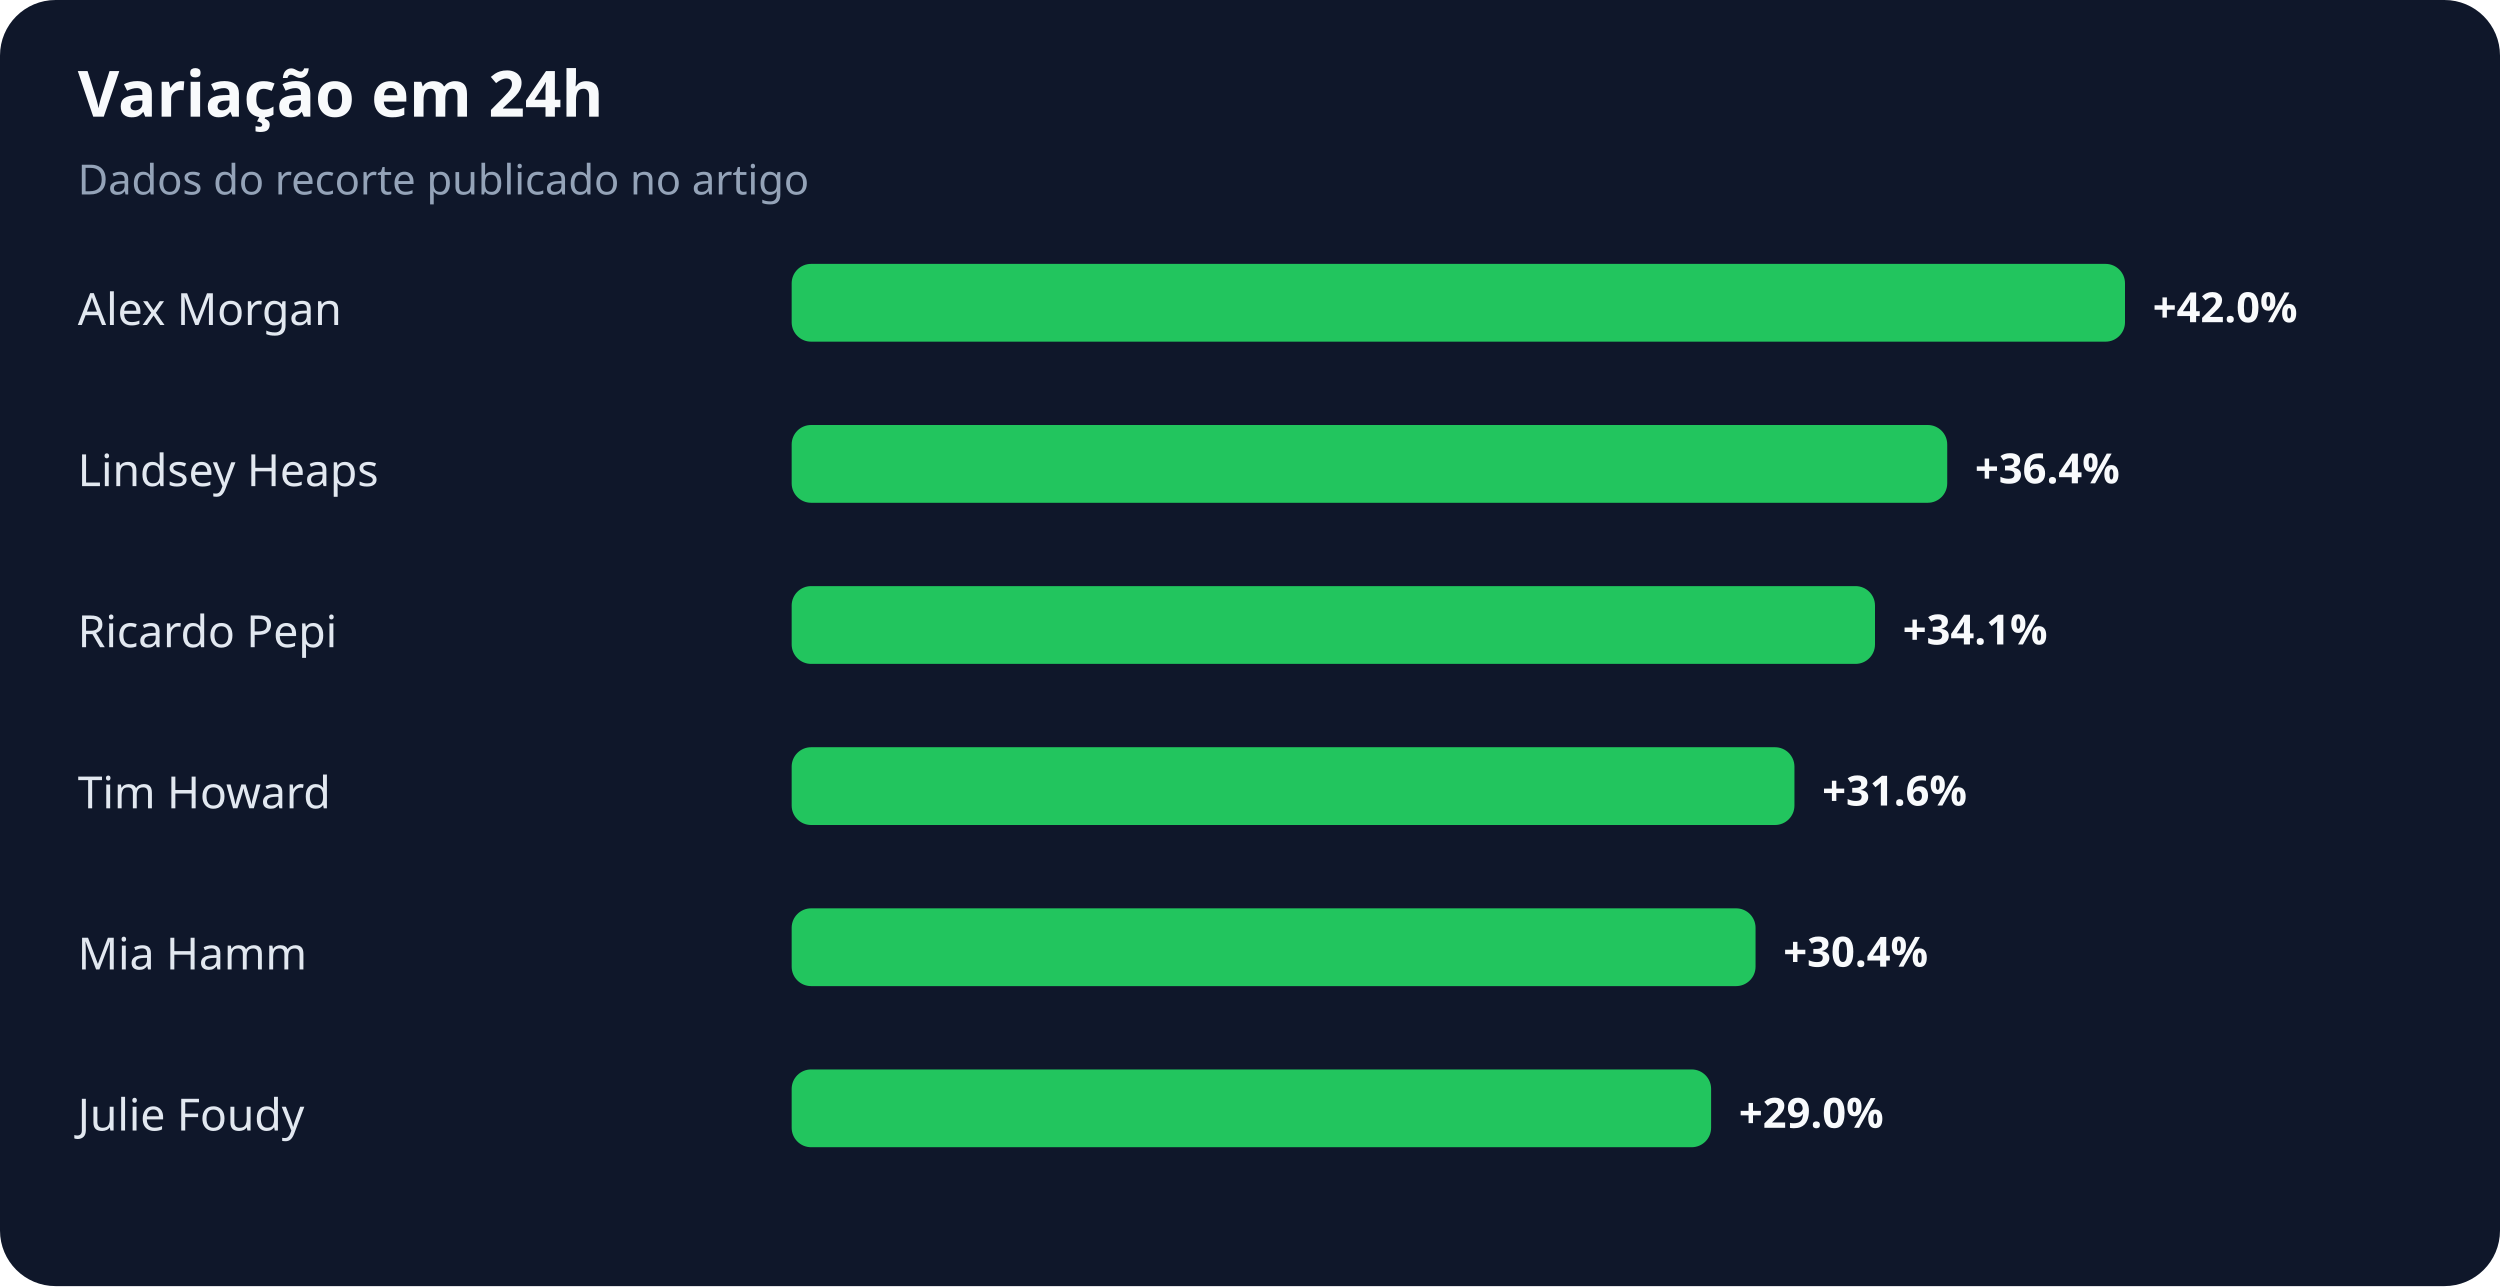
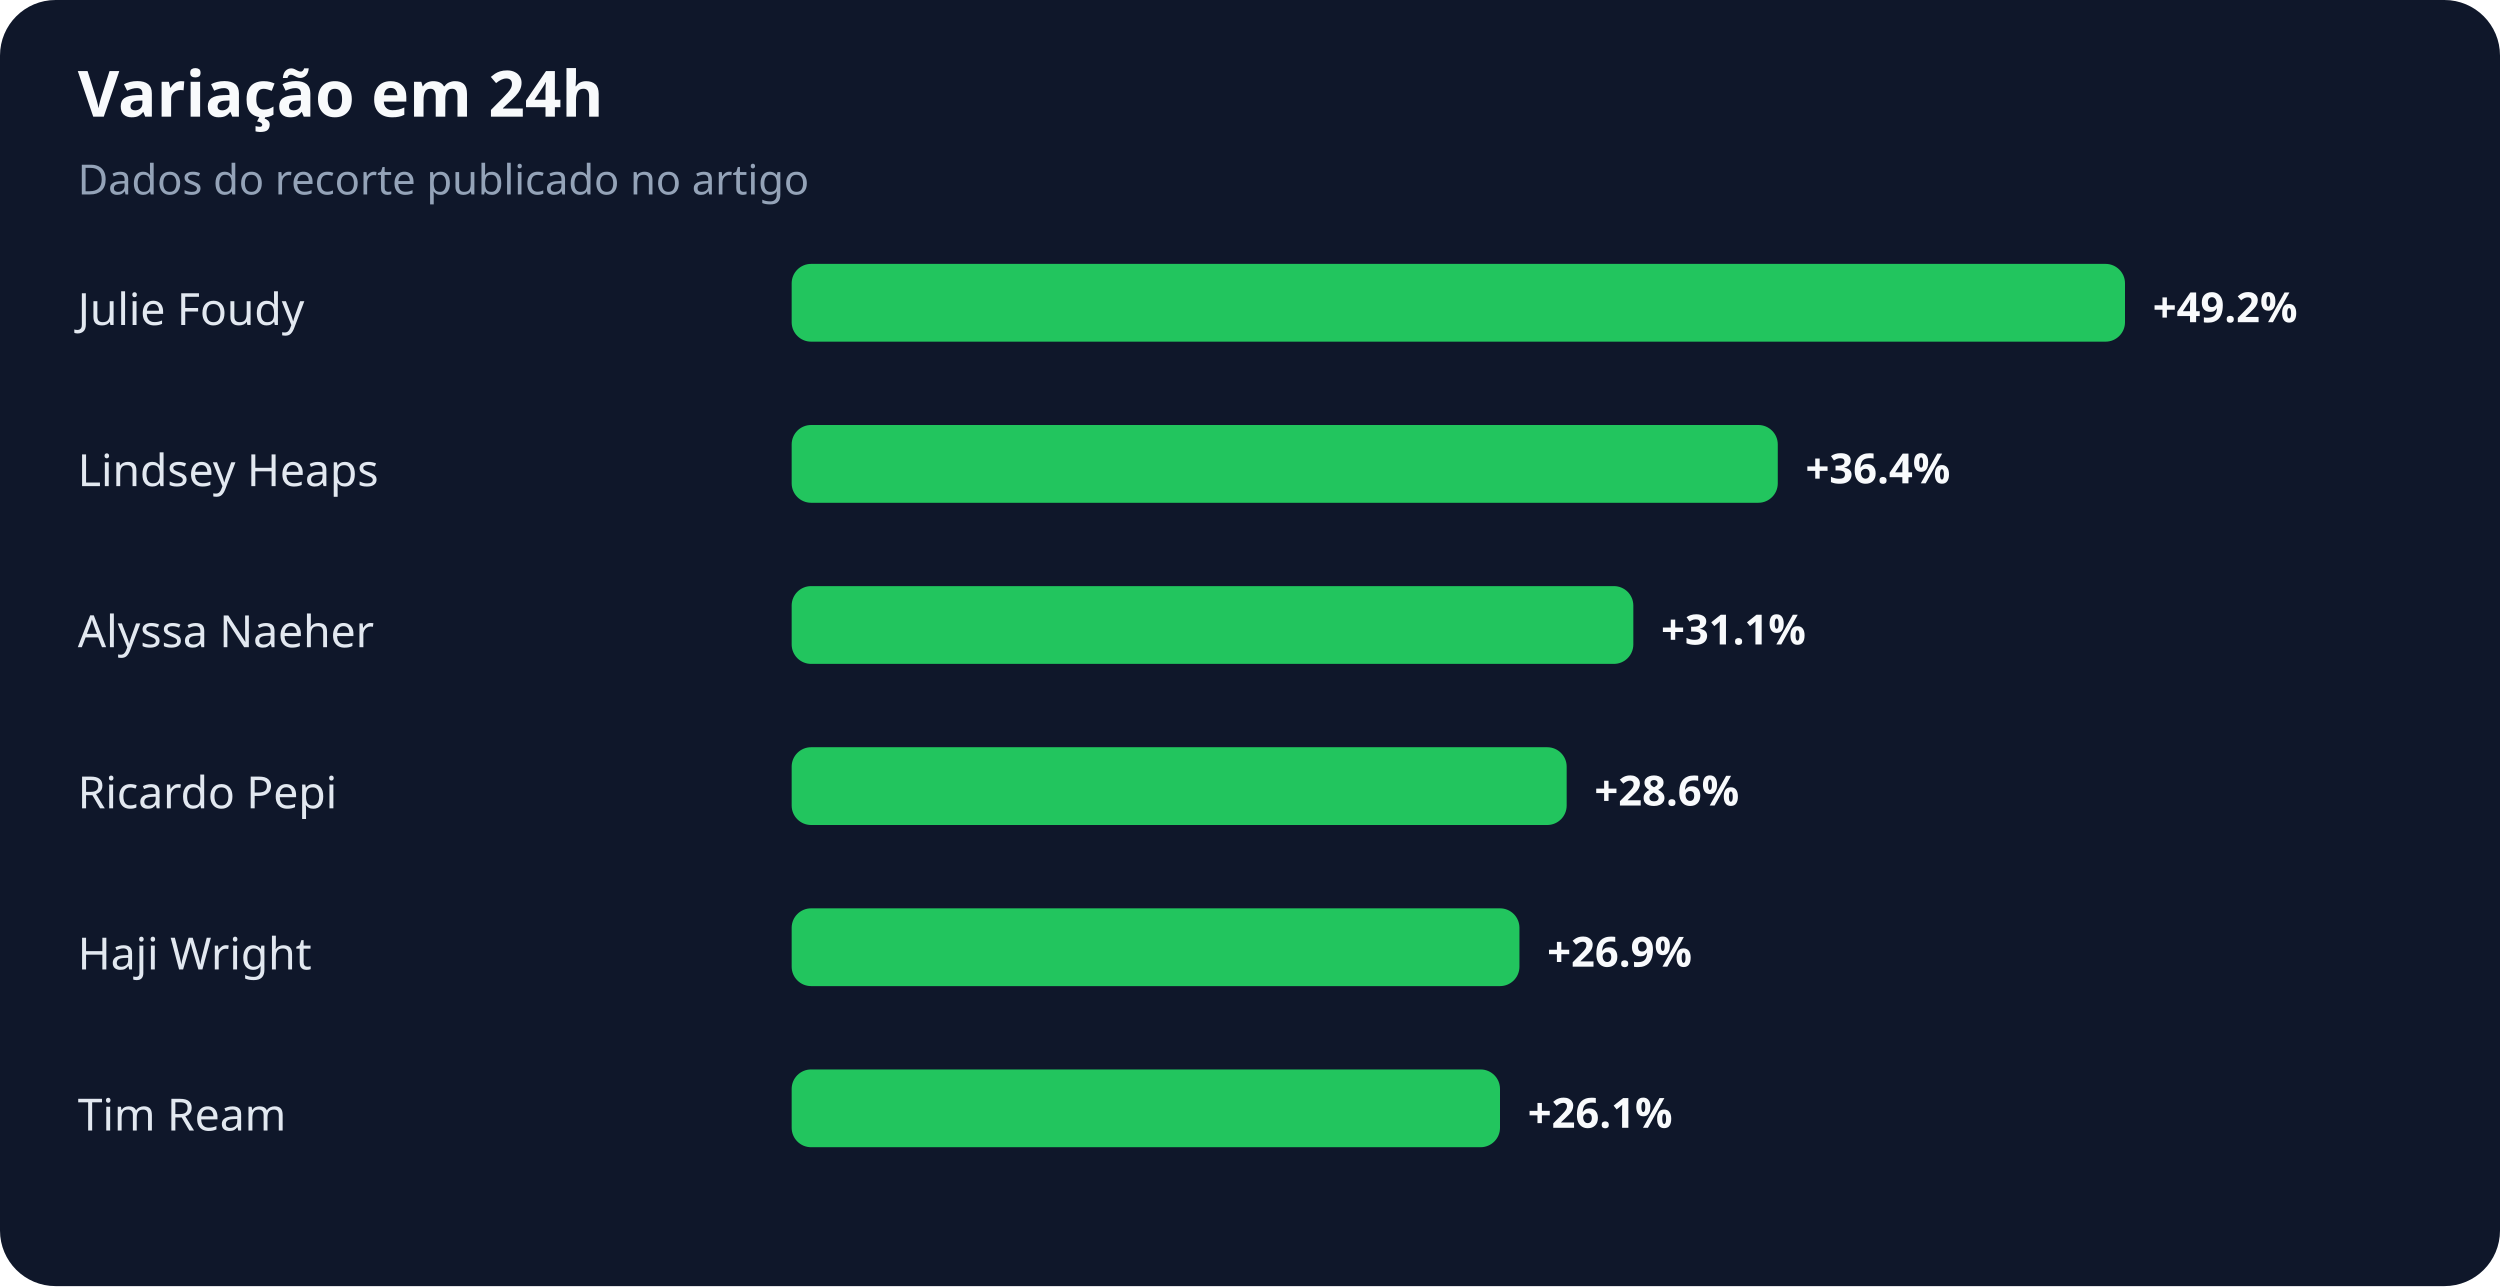
<svg xmlns="http://www.w3.org/2000/svg" width="900" height="463" viewBox="0 0 900 463" role="img" aria-labelledby="title desc">
  <rect width="100%" height="100%" rx="20" fill="#0f172a" />
  <text x="28" y="42" fill="#f8fafc" font-family="system-ui,sans-serif" font-size="23" font-weight="700">Variação em 24h</text>
  <text x="28" y="70" fill="#94a3b8" font-family="system-ui,sans-serif" font-size="15">Dados do recorte publicado no artigo</text>
-   <text x="28" y="117" fill="#e2e8f0" font-family="system-ui,sans-serif" font-size="16">Alex Morgan</text>
+   <text x="28" y="117" fill="#e2e8f0" font-family="system-ui,sans-serif" font-size="16">Julie Foudy</text>
  <rect x="285" y="95" width="480" height="28" rx="7" fill="#22c55e" />
-   <text x="775" y="116" fill="#f8fafc" font-family="system-ui,sans-serif" font-size="15" font-weight="700">+42.0%</text>
+   <text x="775" y="116" fill="#f8fafc" font-family="system-ui,sans-serif" font-size="15" font-weight="700">+49.2%</text>
  <text x="28" y="175" fill="#e2e8f0" font-family="system-ui,sans-serif" font-size="16">Lindsey Heaps</text>
-   <rect x="285" y="153" width="416" height="28" rx="7" fill="#22c55e" />
-   <text x="711" y="174" fill="#f8fafc" font-family="system-ui,sans-serif" font-size="15" font-weight="700">+36.4%</text>
-   <text x="28" y="233" fill="#e2e8f0" font-family="system-ui,sans-serif" font-size="16">Ricardo Pepi</text>
-   <rect x="285" y="211" width="390" height="28" rx="7" fill="#22c55e" />
-   <text x="685" y="232" fill="#f8fafc" font-family="system-ui,sans-serif" font-size="15" font-weight="700">+34.1%</text>
-   <text x="28" y="291" fill="#e2e8f0" font-family="system-ui,sans-serif" font-size="16">Tim Howard</text>
-   <rect x="285" y="269" width="361" height="28" rx="7" fill="#22c55e" />
-   <text x="656" y="290" fill="#f8fafc" font-family="system-ui,sans-serif" font-size="15" font-weight="700">+31.6%</text>
-   <text x="28" y="349" fill="#e2e8f0" font-family="system-ui,sans-serif" font-size="16">Mia Hamm</text>
-   <rect x="285" y="327" width="347" height="28" rx="7" fill="#22c55e" />
-   <text x="642" y="348" fill="#f8fafc" font-family="system-ui,sans-serif" font-size="15" font-weight="700">+30.4%</text>
-   <text x="28" y="407" fill="#e2e8f0" font-family="system-ui,sans-serif" font-size="16">Julie Foudy</text>
-   <rect x="285" y="385" width="331" height="28" rx="7" fill="#22c55e" />
-   <text x="626" y="406" fill="#f8fafc" font-family="system-ui,sans-serif" font-size="15" font-weight="700">+29.0%</text>
+   <rect x="285" y="153" width="355" height="28" rx="7" fill="#22c55e" />
+   <text x="650" y="174" fill="#f8fafc" font-family="system-ui,sans-serif" font-size="15" font-weight="700">+36.4%</text>
+   <text x="28" y="233" fill="#e2e8f0" font-family="system-ui,sans-serif" font-size="16">Alyssa Naeher</text>
+   <rect x="285" y="211" width="303" height="28" rx="7" fill="#22c55e" />
+   <text x="598" y="232" fill="#f8fafc" font-family="system-ui,sans-serif" font-size="15" font-weight="700">+31.1%</text>
+   <text x="28" y="291" fill="#e2e8f0" font-family="system-ui,sans-serif" font-size="16">Ricardo Pepi</text>
+   <rect x="285" y="269" width="279" height="28" rx="7" fill="#22c55e" />
+   <text x="574" y="290" fill="#f8fafc" font-family="system-ui,sans-serif" font-size="15" font-weight="700">+28.6%</text>
+   <text x="28" y="349" fill="#e2e8f0" font-family="system-ui,sans-serif" font-size="16">Haji Wright</text>
+   <rect x="285" y="327" width="262" height="28" rx="7" fill="#22c55e" />
+   <text x="557" y="348" fill="#f8fafc" font-family="system-ui,sans-serif" font-size="15" font-weight="700">+26.9%</text>
+   <text x="28" y="407" fill="#e2e8f0" font-family="system-ui,sans-serif" font-size="16">Tim Ream</text>
+   <rect x="285" y="385" width="255" height="28" rx="7" fill="#22c55e" />
+   <text x="550" y="406" fill="#f8fafc" font-family="system-ui,sans-serif" font-size="15" font-weight="700">+26.1%</text>
</svg>
